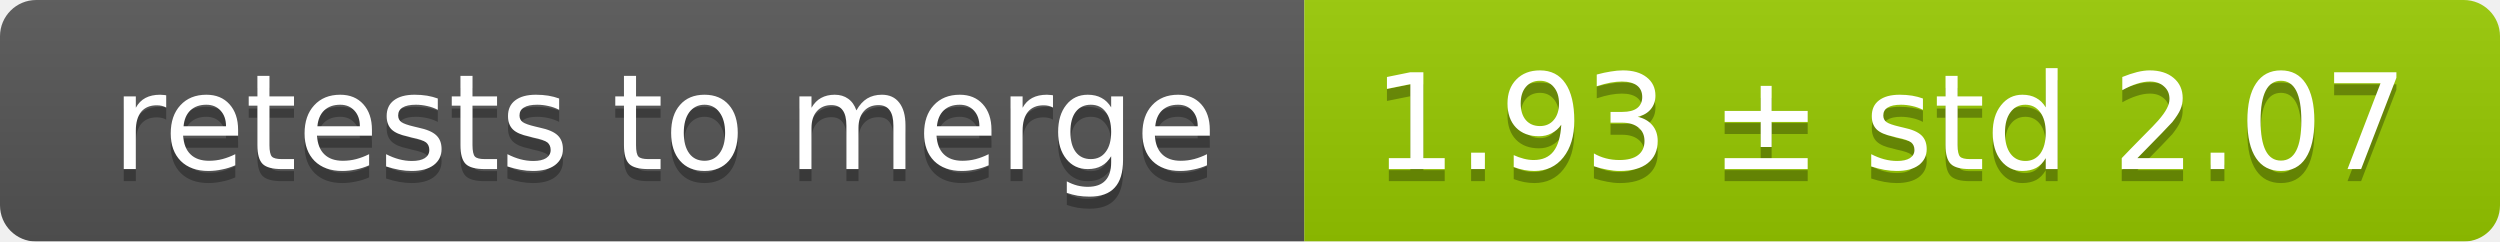
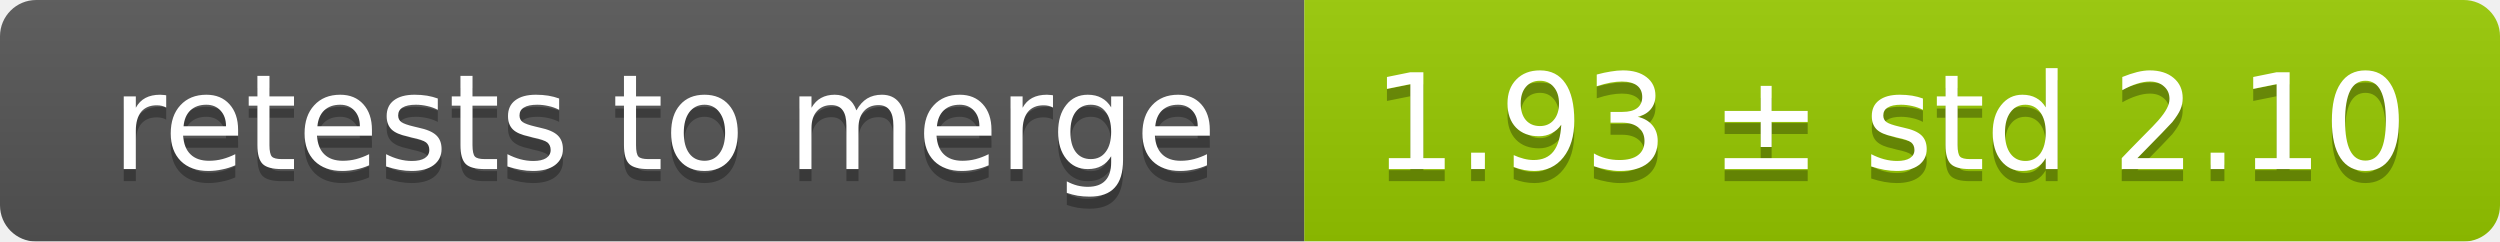
<svg xmlns="http://www.w3.org/2000/svg" width="207" height="20">
  <linearGradient id="smooth" x2="0" y2="100%">
    <stop offset="0" stop-color="#bbb" stop-opacity=".1" />
    <stop offset="1" stop-opacity=".1" />
  </linearGradient>
  <mask id="round">
    <rect width="207" height="20" rx="3" fill="#fff" />
  </mask>
  <g mask="url(#round)">
    <rect width="108" height="20" fill="#555" />
    <rect x="108" width="99" height="20" fill="#97ca00" />
    <rect width="207" height="20" fill="url(#smooth)" />
  </g>
  <g fill="#fff" text-anchor="middle" font-family="DejaVu Sans,Verdana,Geneva,sans-serif" font-size="11">
    <text x="55" y="15" fill="#010101" fill-opacity=".3">retests to merge</text>
    <text x="55" y="14">retests to merge</text>
-     <text x="156.5" y="15" fill="#010101" fill-opacity=".3">1.93 ± std 2.07</text>
-     <text x="156.5" y="14">1.93 ± std 2.07</text>
+     <text x="156.5" y="15" fill="#010101" fill-opacity=".3">1.93 ± std 2.10</text>
+     <text x="156.5" y="14">1.93 ± std 2.10</text>
  </g>
</svg>
